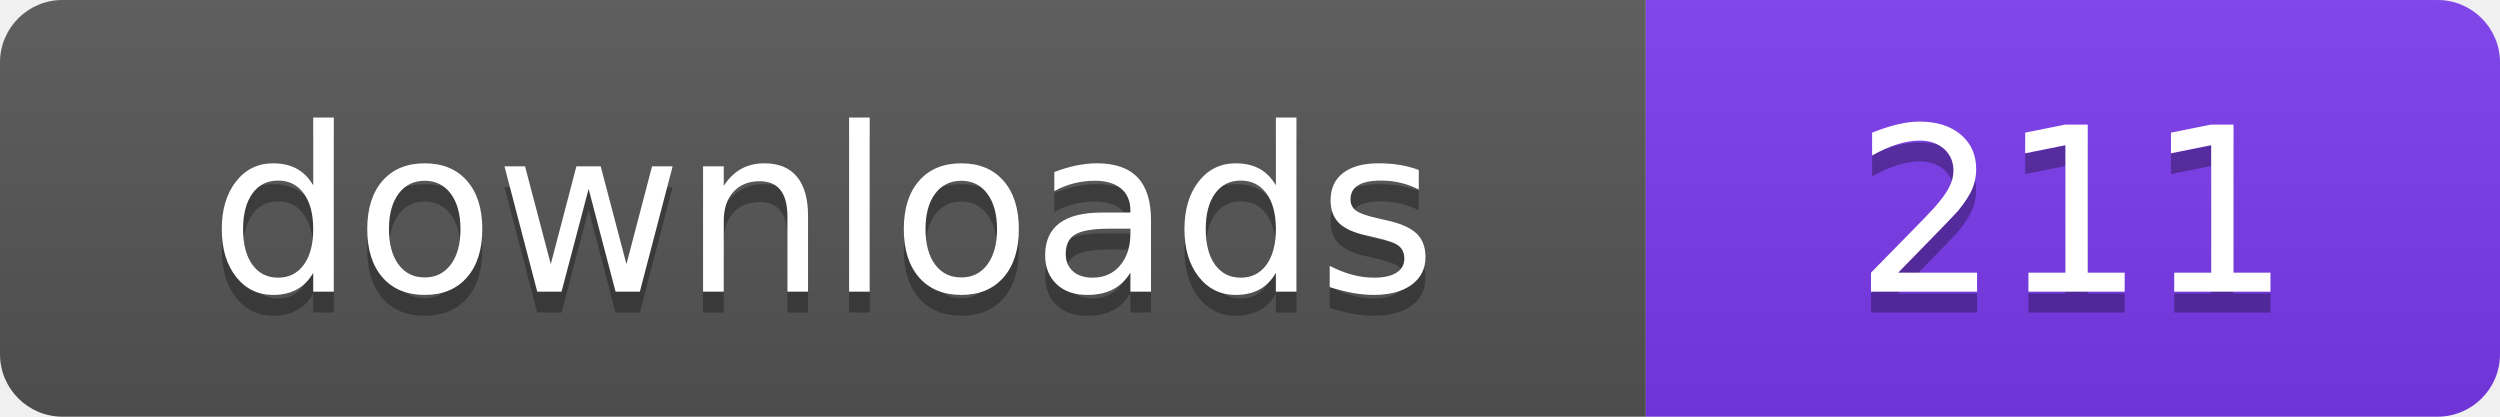
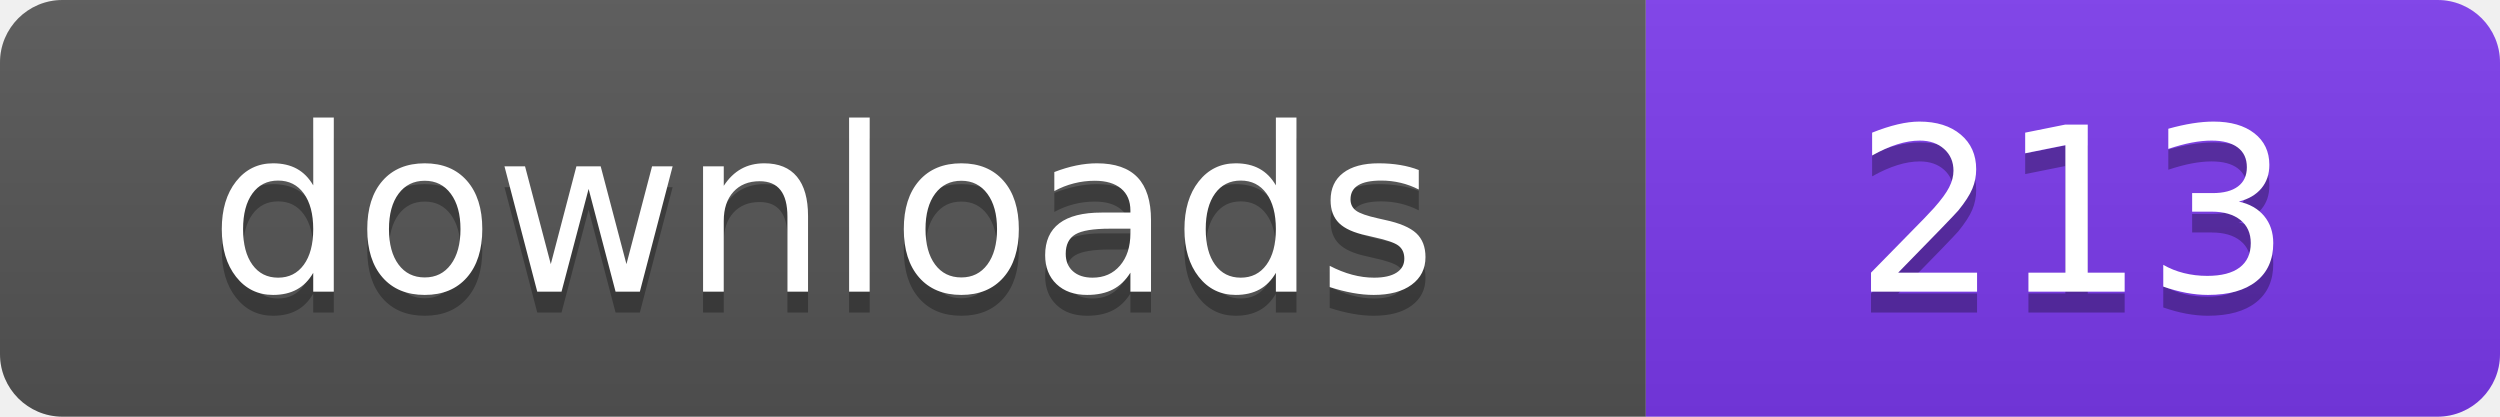
- <svg xmlns="http://www.w3.org/2000/svg" width="120" height="20" viewBox="0 0 120 20" role="img" aria-label="downloads: 211">
+ <svg xmlns="http://www.w3.org/2000/svg" width="120" height="20" viewBox="0 0 120 20" role="img" aria-label="downloads: 213">
  <linearGradient id="s" x2="0" y2="100%">
    <stop offset="0" stop-color="#bbb" stop-opacity=".1" />
    <stop offset="1" stop-opacity=".1" />
  </linearGradient>
  <clipPath id="r">
    <rect width="120" height="20" rx="3" fill="#fff" />
  </clipPath>
  <g clip-path="url(#r)">
    <rect width="79" height="20" fill="#555555" />
    <rect x="79" width="41" height="20" fill="#7c3aed" />
    <rect width="120" height="20" fill="url(#s)" />
  </g>
  <g fill="#fff" text-anchor="middle" font-family="Verdana,Geneva,DejaVu Sans,sans-serif" font-size="110" text-rendering="geometricPrecision" transform="scale(.1)">
    <text x="395" y="150" fill="#010101" fill-opacity=".3">downloads</text>
    <text x="395" y="140">downloads</text>
-     <text x="995" y="150" fill="#010101" fill-opacity=".3">211</text>
-     <text x="995" y="140">211</text>
+     <text x="995" y="150" fill="#010101" fill-opacity=".3">213</text>
+     <text x="995" y="140">213</text>
  </g>
</svg>
